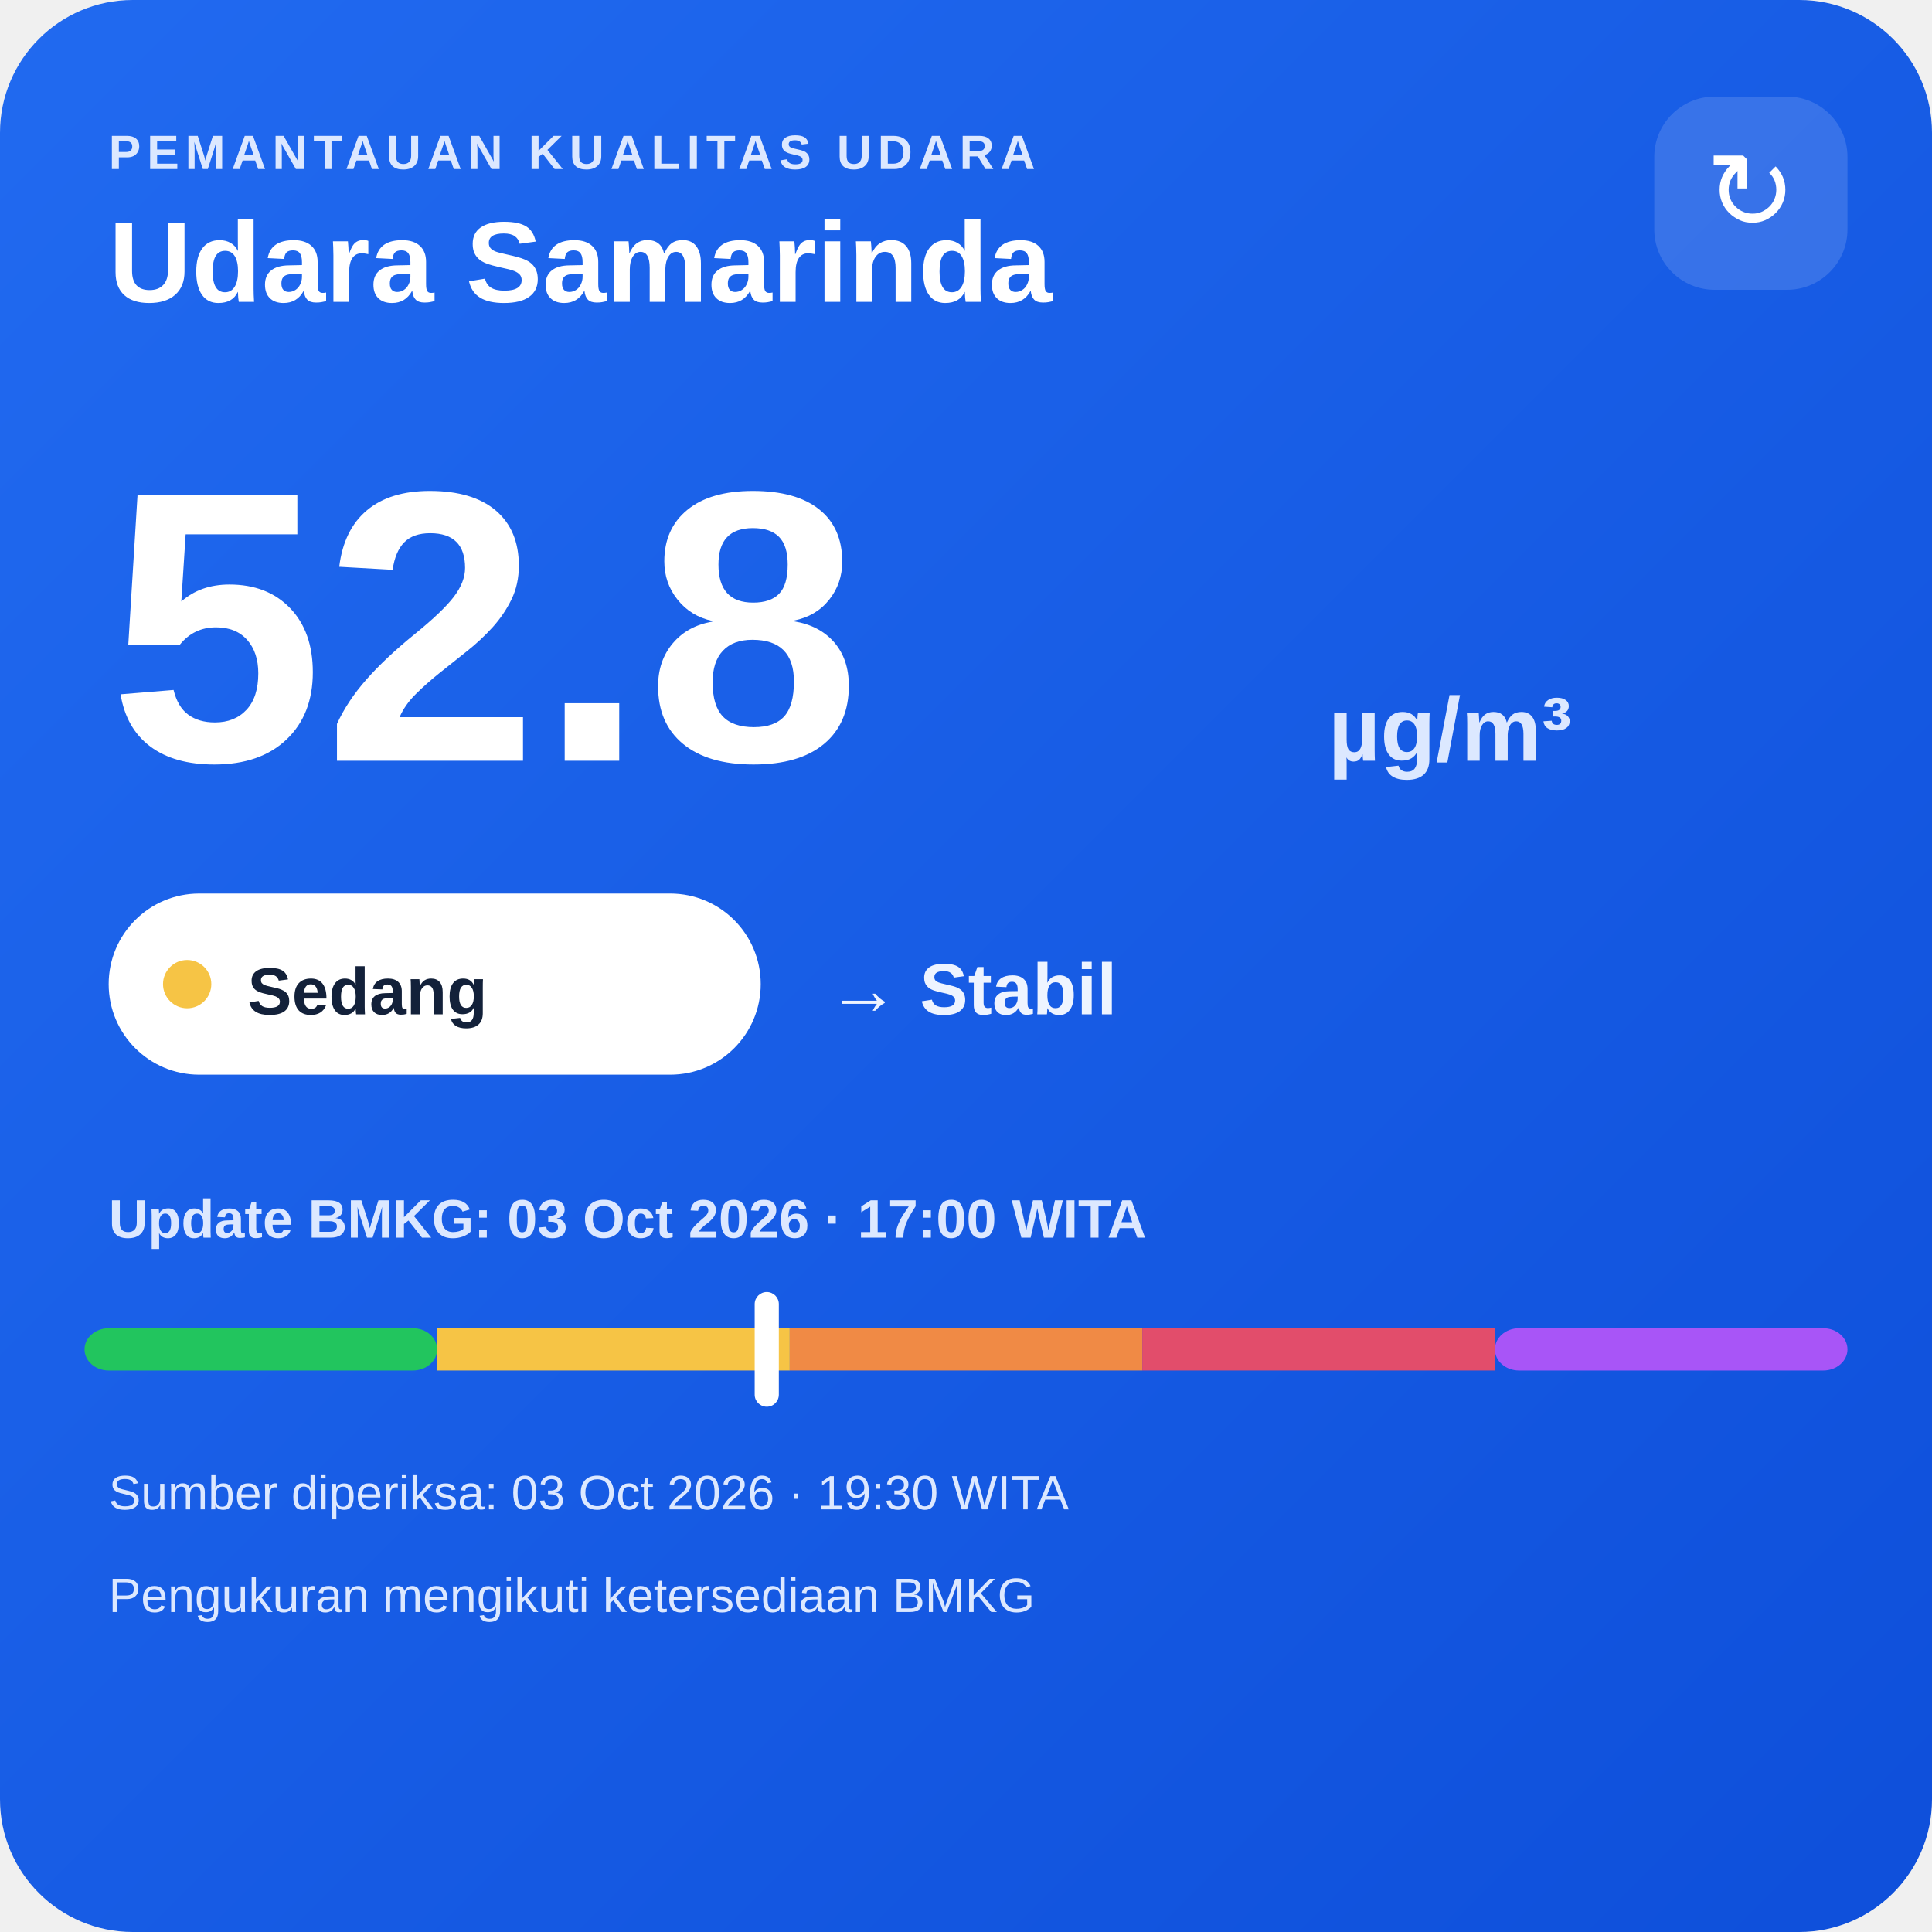
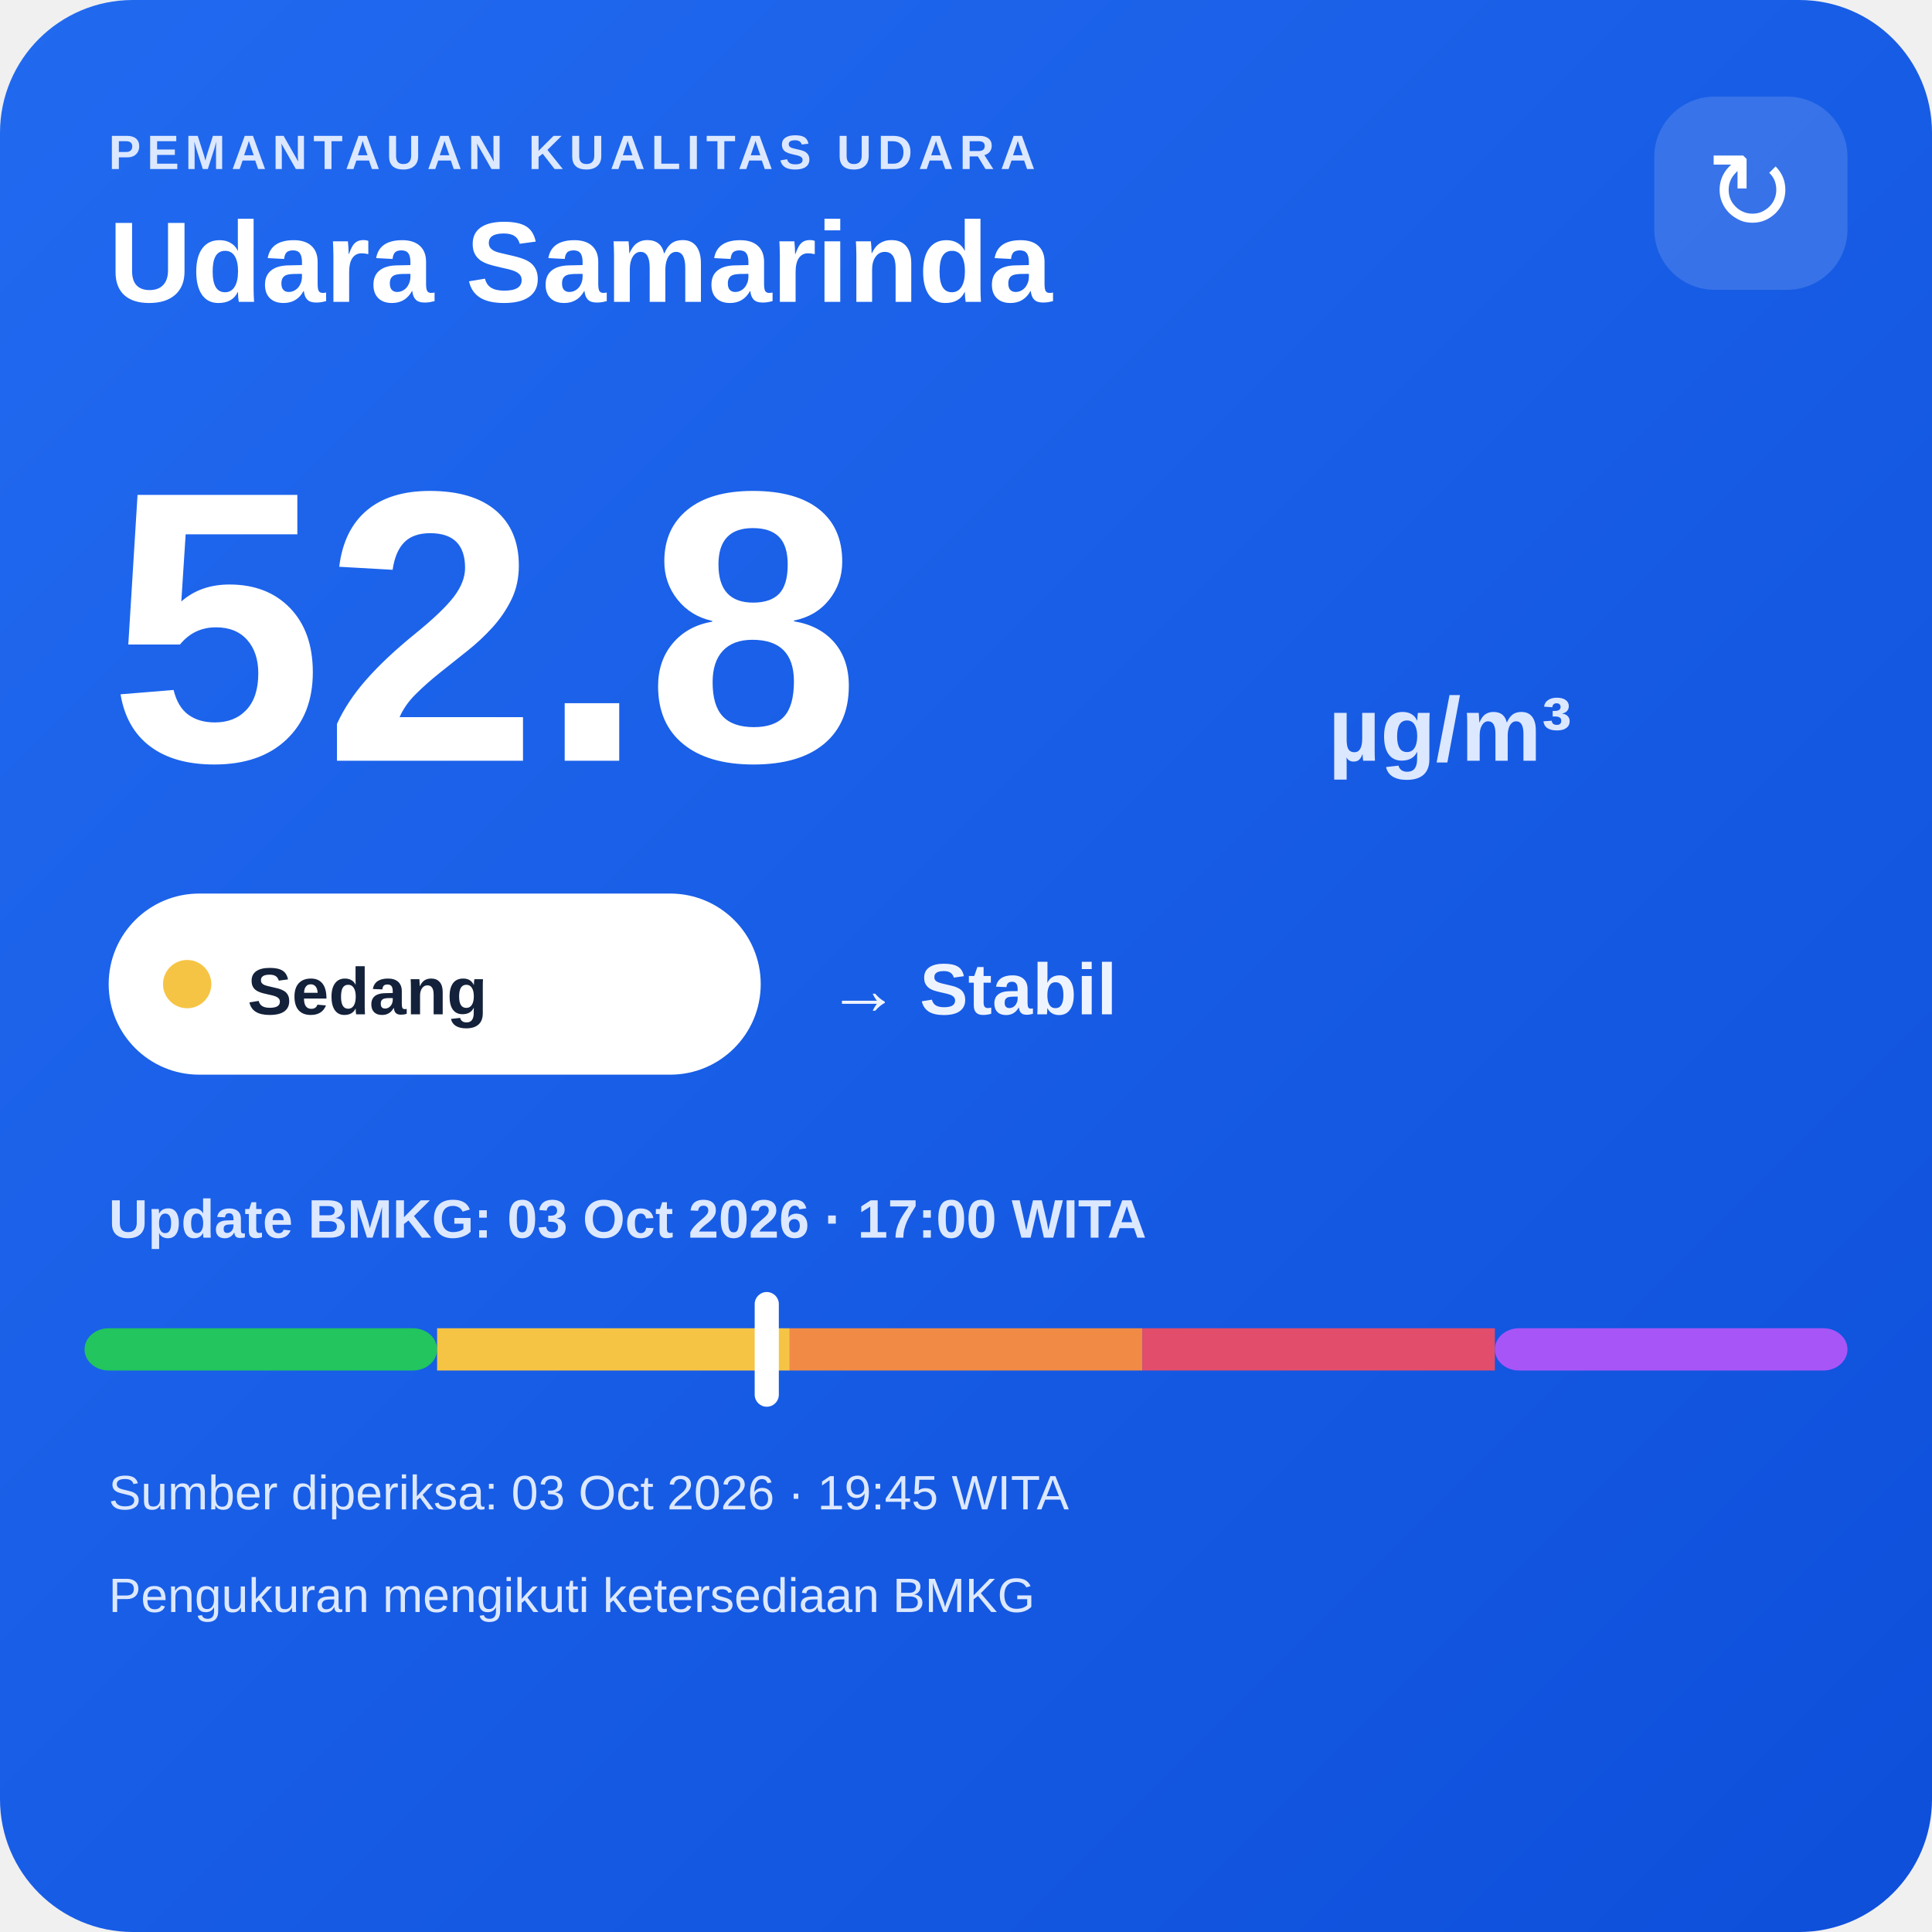
<svg xmlns="http://www.w3.org/2000/svg" width="320" height="320" viewBox="0 0 320 320">
  <defs>
    <linearGradient id="bg" x1="0" y1="0" x2="1" y2="1">
      <stop offset="0" stop-color="#216af0" />
      <stop offset="1" stop-color="#0e4fda" />
    </linearGradient>
  </defs>
  <rect width="320" height="320" rx="22" fill="url(#bg)" />
  <text x="18" y="28" fill="#dce8ff" font-family="Arial,sans-serif" font-size="8" font-weight="700" letter-spacing="1">PEMANTAUAN KUALITAS UDARA</text>
  <text x="18" y="50" fill="#ffffff" font-family="Arial,sans-serif" font-size="19" font-weight="700">Udara Samarinda</text>
  <rect x="274" y="16" width="32" height="32" rx="10" fill="#ffffff" fill-opacity=".14" />
  <text x="290" y="38" text-anchor="middle" fill="#ffffff" font-family="Arial,sans-serif" font-size="18">↻</text>
  <text x="18" y="126" fill="#ffffff" font-family="Arial,sans-serif" font-size="64" font-weight="800">52.8</text>
  <text x="220" y="126" fill="#dce8ff" font-family="Arial,sans-serif" font-size="15" font-weight="700">µg/m³</text>
  <rect x="18" y="148" width="108" height="30" rx="15" fill="#ffffff" />
  <circle cx="31" cy="163" r="4" fill="#f6c445" />
  <text x="41" y="168" fill="#13213a" font-family="Arial,sans-serif" font-size="11" font-weight="700">Sedang</text>
  <text x="137" y="168" fill="#eef4ff" font-family="Arial,sans-serif" font-size="12" font-weight="700">→ Stabil</text>
  <text x="18" y="205" fill="#dce8ff" font-family="Arial,sans-serif" font-size="9" font-weight="700">Update BMKG: 03 Oct 2026 · 17:00 WITA</text>
  <rect x="14" y="220" width="58.4" height="7" rx="4" fill="#22c55e" />
  <rect x="72.4" y="220" width="58.4" height="7" fill="#f6c445" />
  <rect x="130.8" y="220" width="58.4" height="7" fill="#f08a45" />
  <rect x="189.2" y="220" width="58.4" height="7" fill="#e24d6b" />
  <rect x="247.6" y="220" width="58.4" height="7" rx="4" fill="#a855f7" />
  <rect x="125.0" y="214" width="4" height="19" rx="2" fill="#ffffff" />
-   <text x="18" y="250" fill="#dce8ff" font-family="Arial,sans-serif" font-size="8">Sumber diperiksa: 03 Oct 2026 · 19:30 WITA</text>
+   <text x="18" y="250" fill="#dce8ff" font-family="Arial,sans-serif" font-size="8">Sumber diperiksa: 03 Oct 2026 · 19:45 WITA</text>
  <text x="18" y="267" fill="#dce8ff" font-family="Arial,sans-serif" font-size="8">Pengukuran mengikuti ketersediaan BMKG</text>
</svg>
